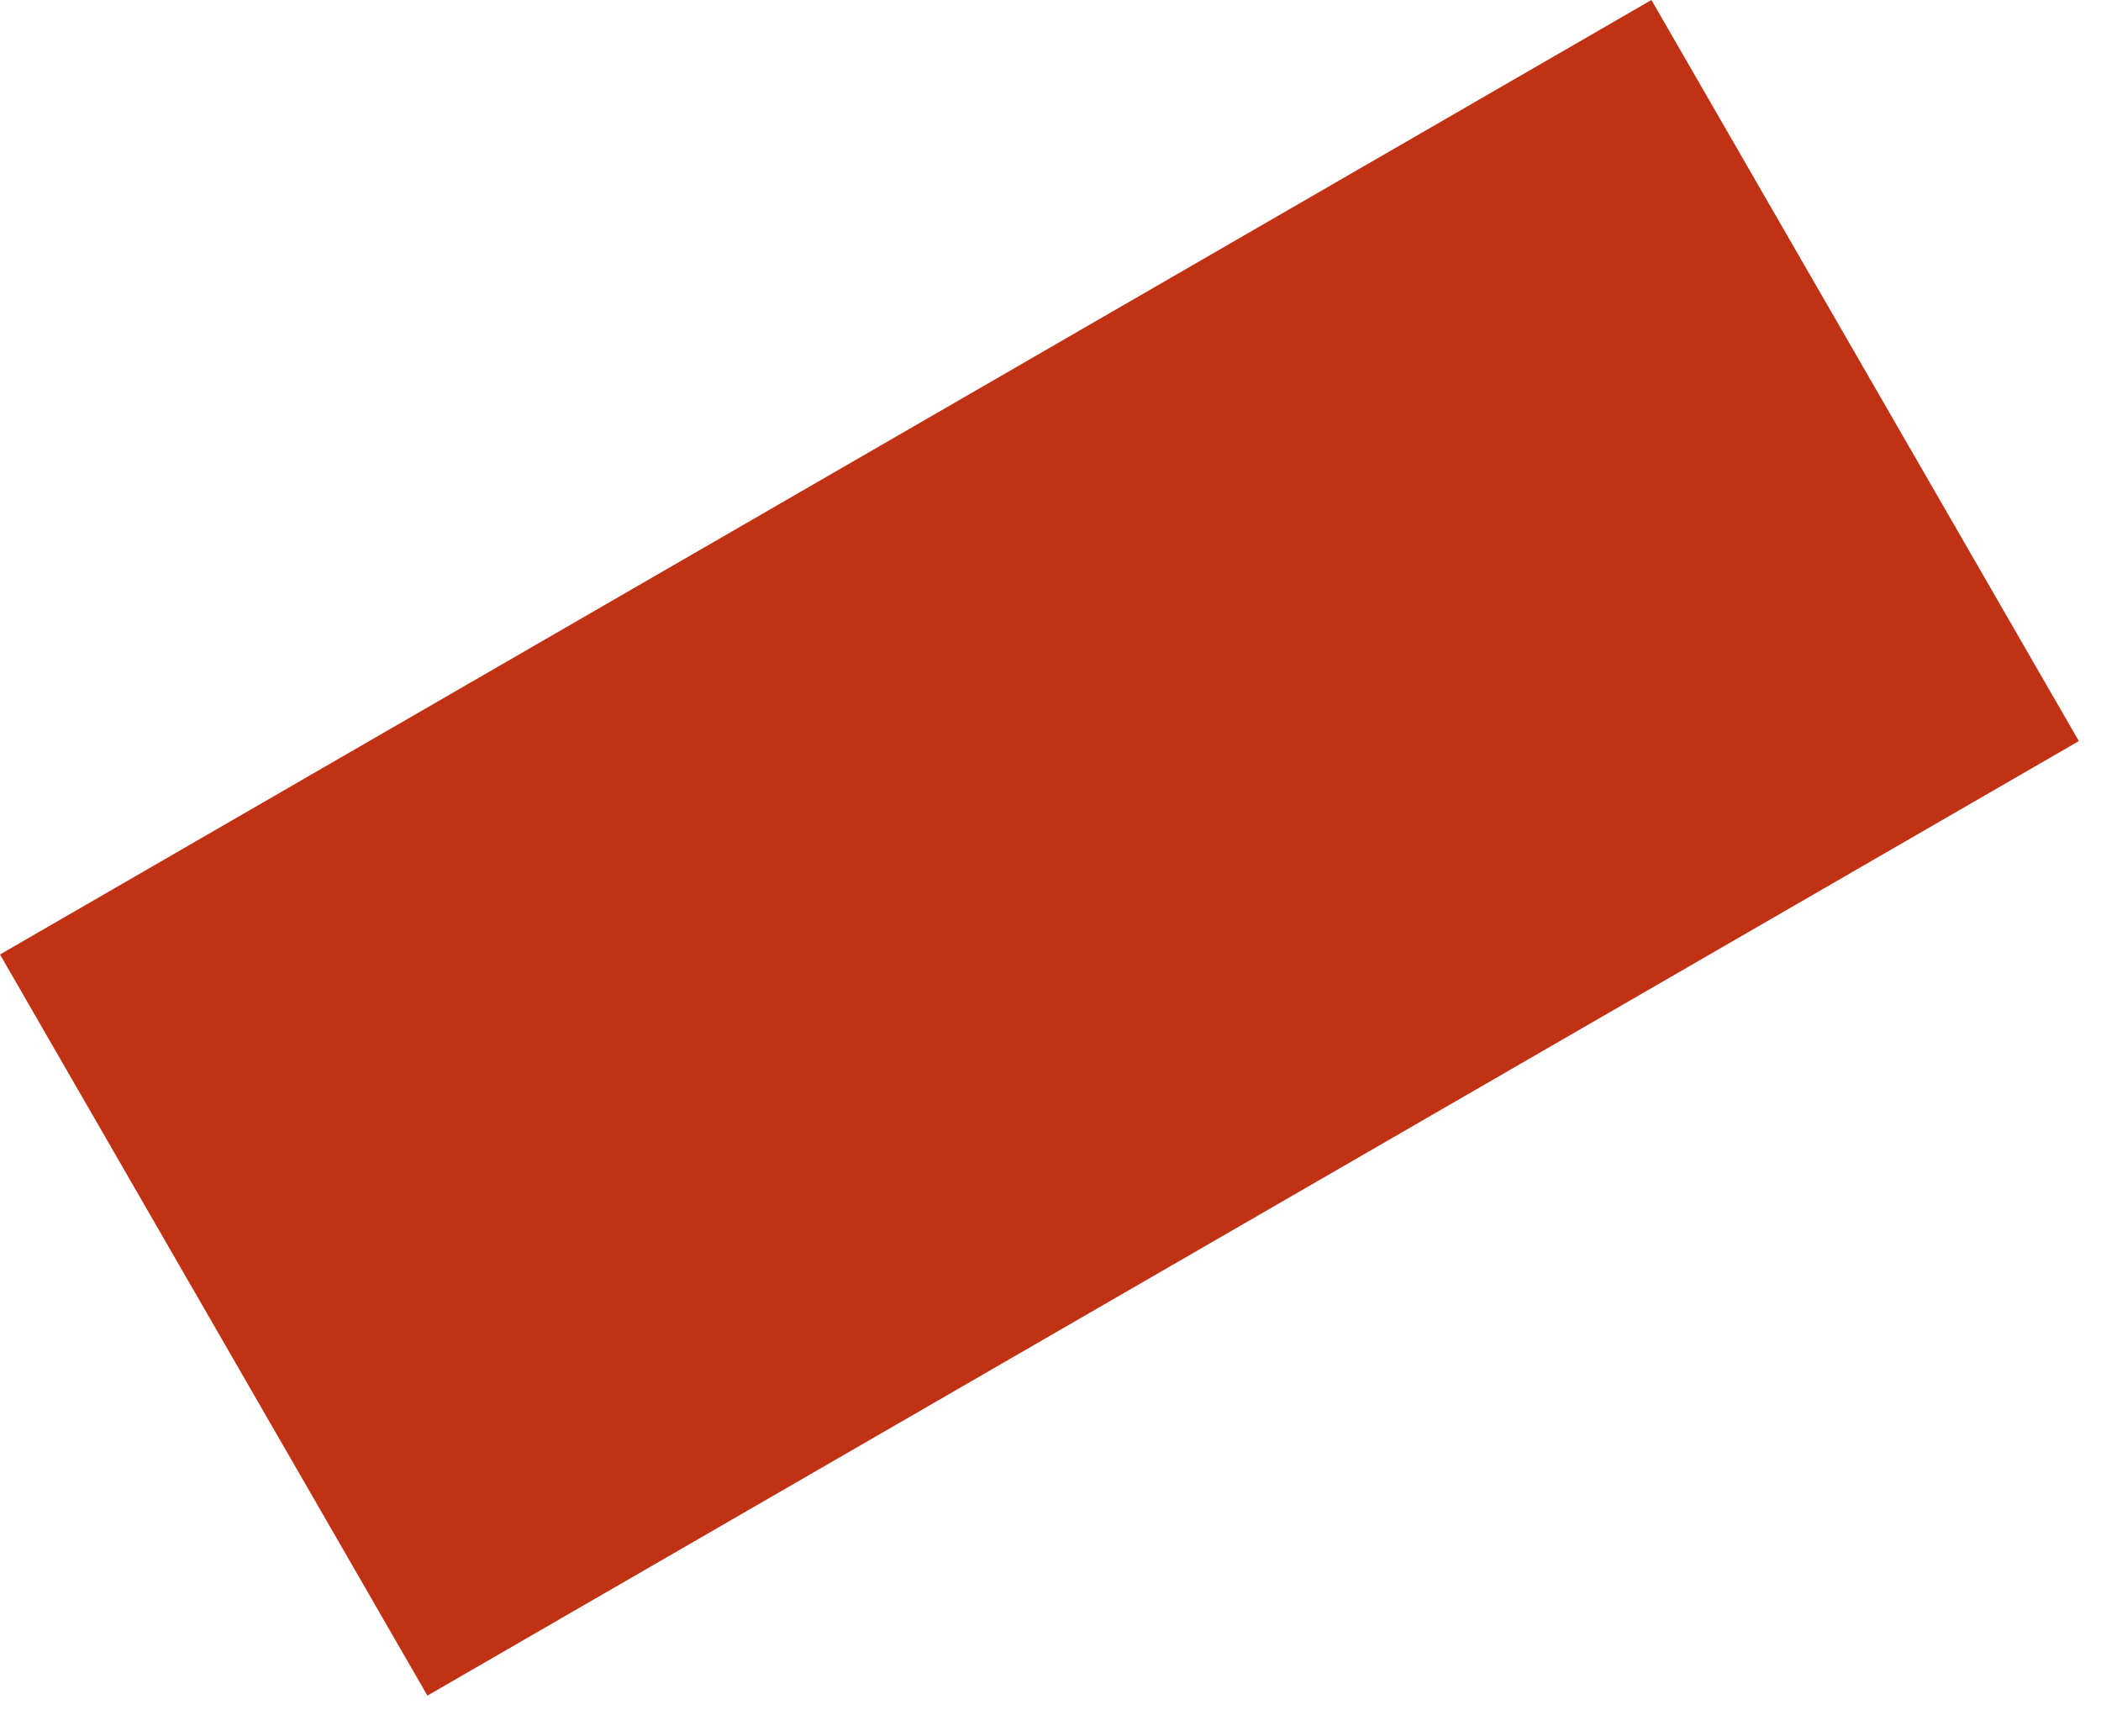
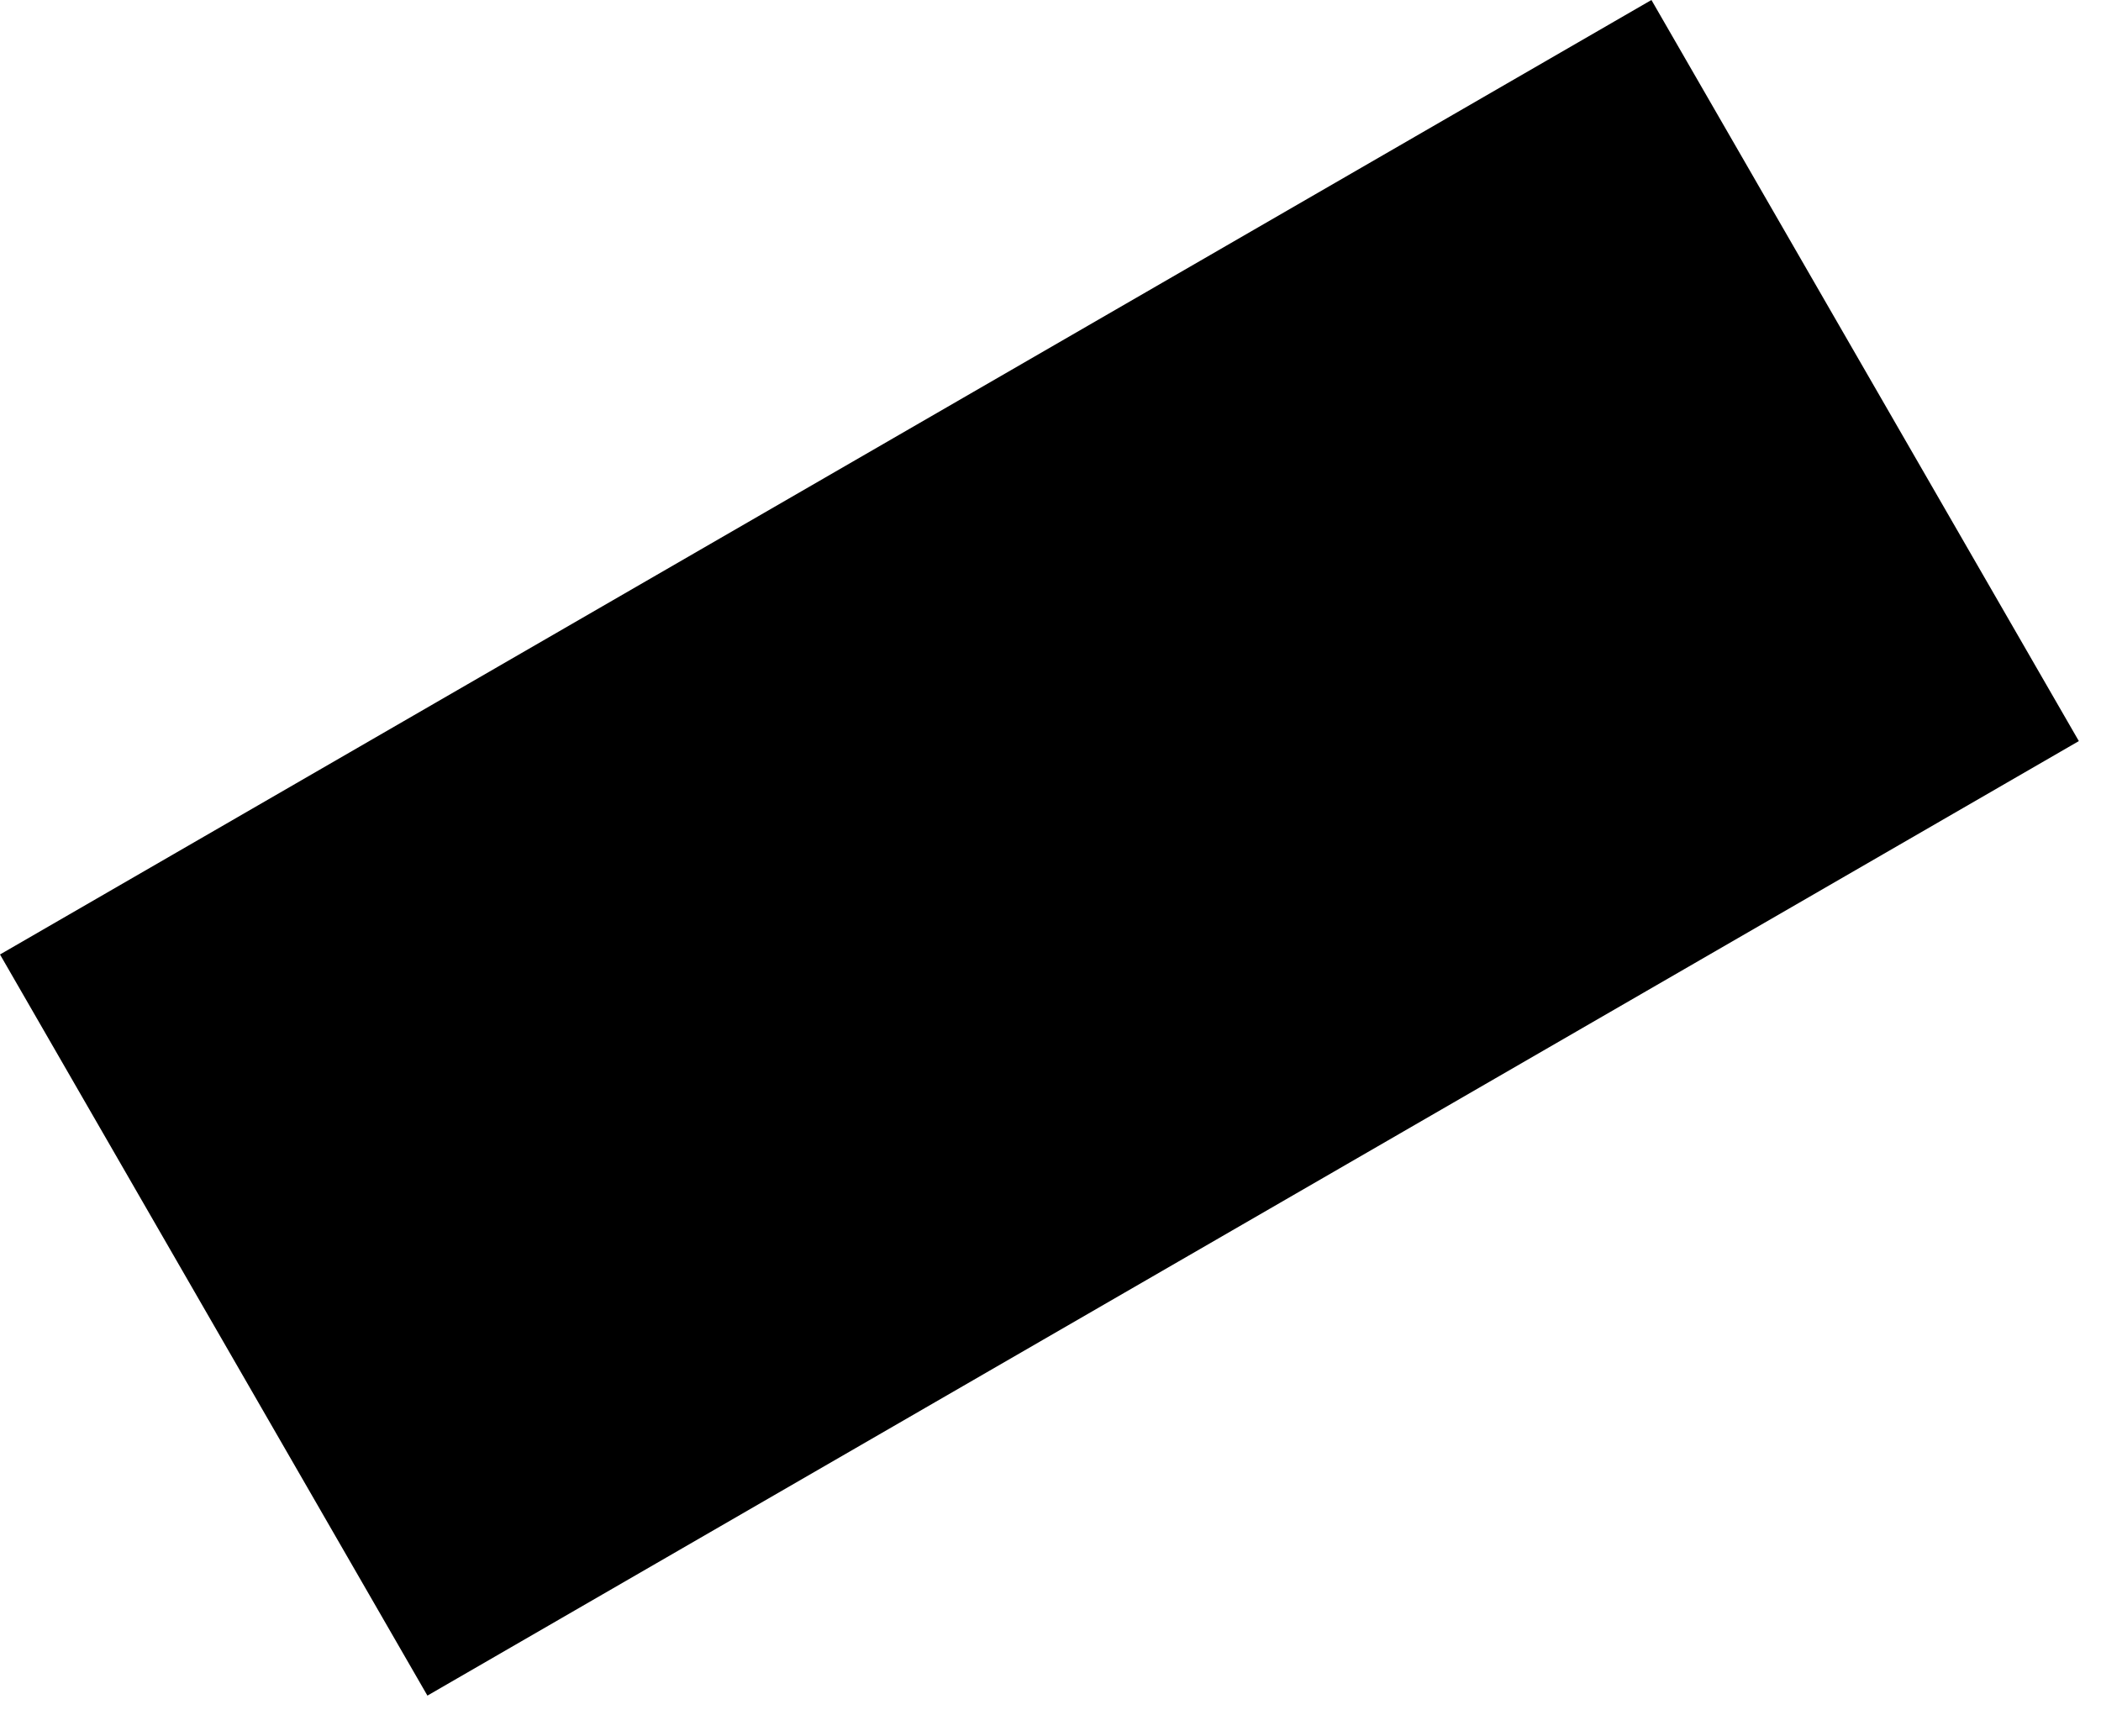
<svg xmlns="http://www.w3.org/2000/svg" width="46" height="38" viewBox="0 0 46 38" fill="none">
-   <path d="M36.157 0L0 20.901L9.358 37.13L45.515 16.228L36.157 0Z" fill="#C13114" />
+   <path d="M36.157 0L0 20.901L9.358 37.13L45.515 16.228L36.157 0Z" fill="black" />
</svg>
